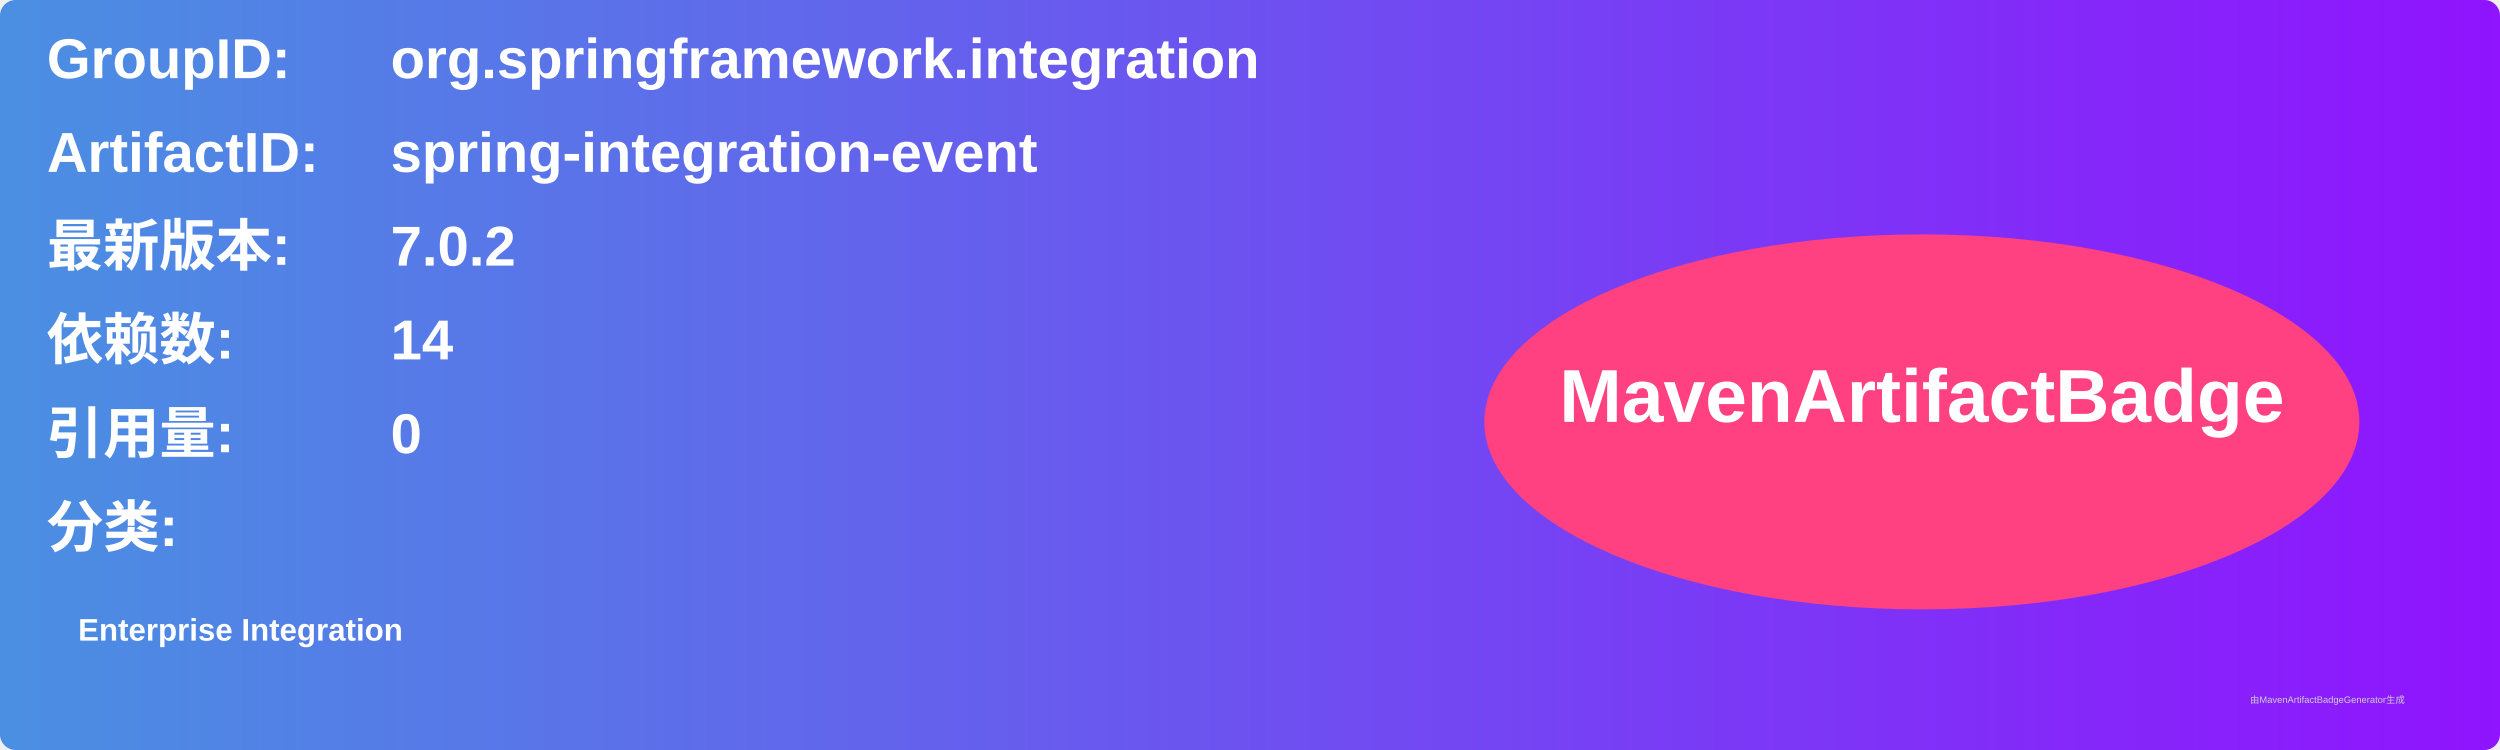
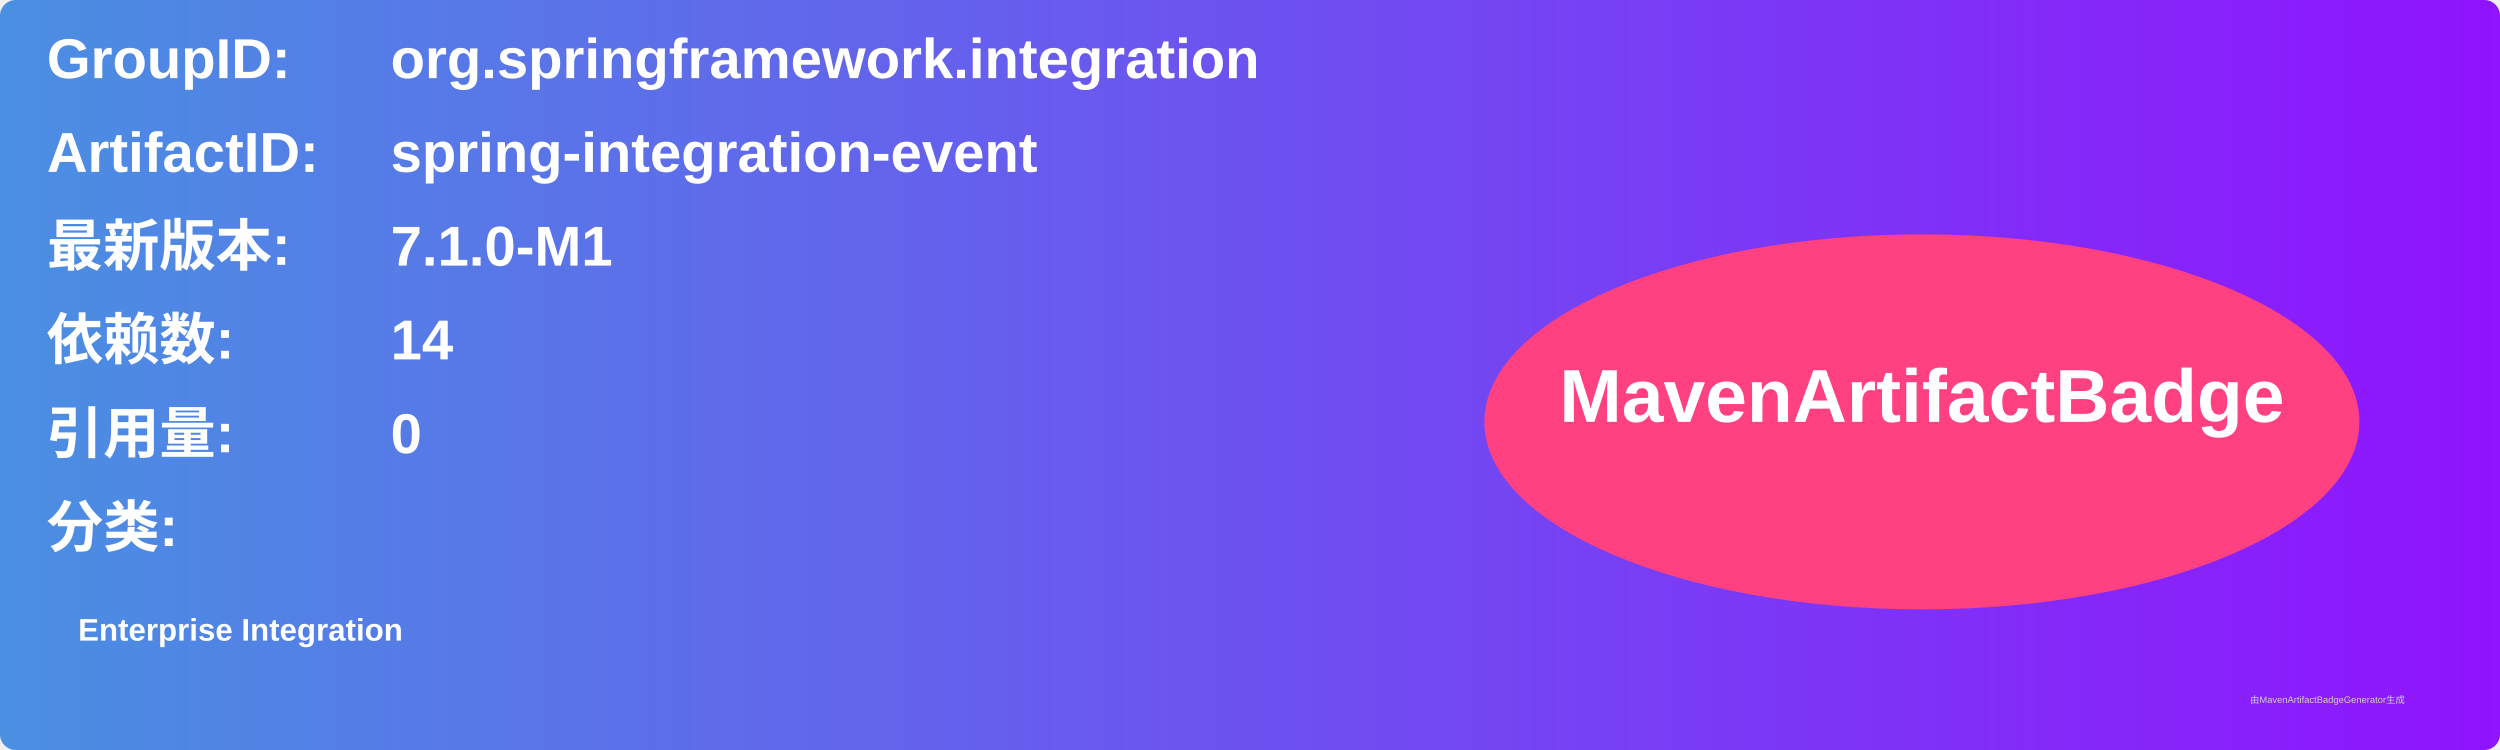
<svg xmlns="http://www.w3.org/2000/svg" width="800" height="240" viewBox="0 0 800 240">
  <linearGradient id="grad" x1="0%" y1="0%" x2="100%" y2="0%">
    <stop offset="0%" stop-color="#4a90e2" />
    <stop offset="100%" stop-color="#9013fe" />
  </linearGradient>
  <rect width="100%" height="100%" rx="5" ry="5" fill="url(#grad)" />
  <g transform="translate(15, 15)">
    <text x="0" y="10" font-family="Arial" font-size="18" fill="white" font-weight="bold" width="260">GroupID:</text>
    <text x="110" y="10" font-family="Arial" font-size="18" fill="white" font-weight="bold" width="460">org.springframework.integration</text>
    <text x="0" y="40" font-family="Arial" font-size="18" fill="white" font-weight="bold" width="260">ArtifactID:</text>
    <text x="110" y="40" font-family="Arial" font-size="18" fill="white" font-weight="bold" width="460">spring-integration-event</text>
    <text x="0" y="70" font-family="Arial" font-size="18" fill="white" font-weight="bold">最新版本:</text>
    <text x="110" y="70" font-family="Arial" font-size="18" fill="white" font-weight="bold">
-       <tspan font-weight="bold">7.0.2</tspan>
+       <tspan font-weight="bold">7.1.0-M1</tspan>
    </text>
    <text x="0" y="100" font-family="Arial" font-size="18" fill="white" font-weight="bold">依赖数: </text>
    <text x="110" y="100" font-family="Arial" font-size="18" fill="white">
      <tspan font-weight="bold">14</tspan>
    </text>
    <text x="0" y="130" font-family="Arial" font-size="18" fill="white" font-weight="bold">引用量: </text>
    <text x="110" y="130" font-family="Arial" font-size="18" fill="white">
      <tspan font-weight="bold">0</tspan>
    </text>
    <text x="0" y="160" font-family="Arial" font-size="18" fill="white" font-weight="bold">分类:</text>
    <text x="10" y="190" font-family="Arial" font-size="10" fill="white">
      <tspan font-weight="bold">Enterprise Integration</tspan>
    </text>
    <ellipse cx="600" cy="120" rx="140" ry="60" fill="#ff4081" />
    <text x="600" y="120" text-anchor="middle" font-family="Arial" font-size="24" fill="white" font-weight="bold">MavenArtifactBadge</text>
  </g>
  <text x="720" y="225" font-family="Arial" font-size="3" fill="#d0d0d0">由MavenArtifactBadgeGenerator生成</text>
</svg>
